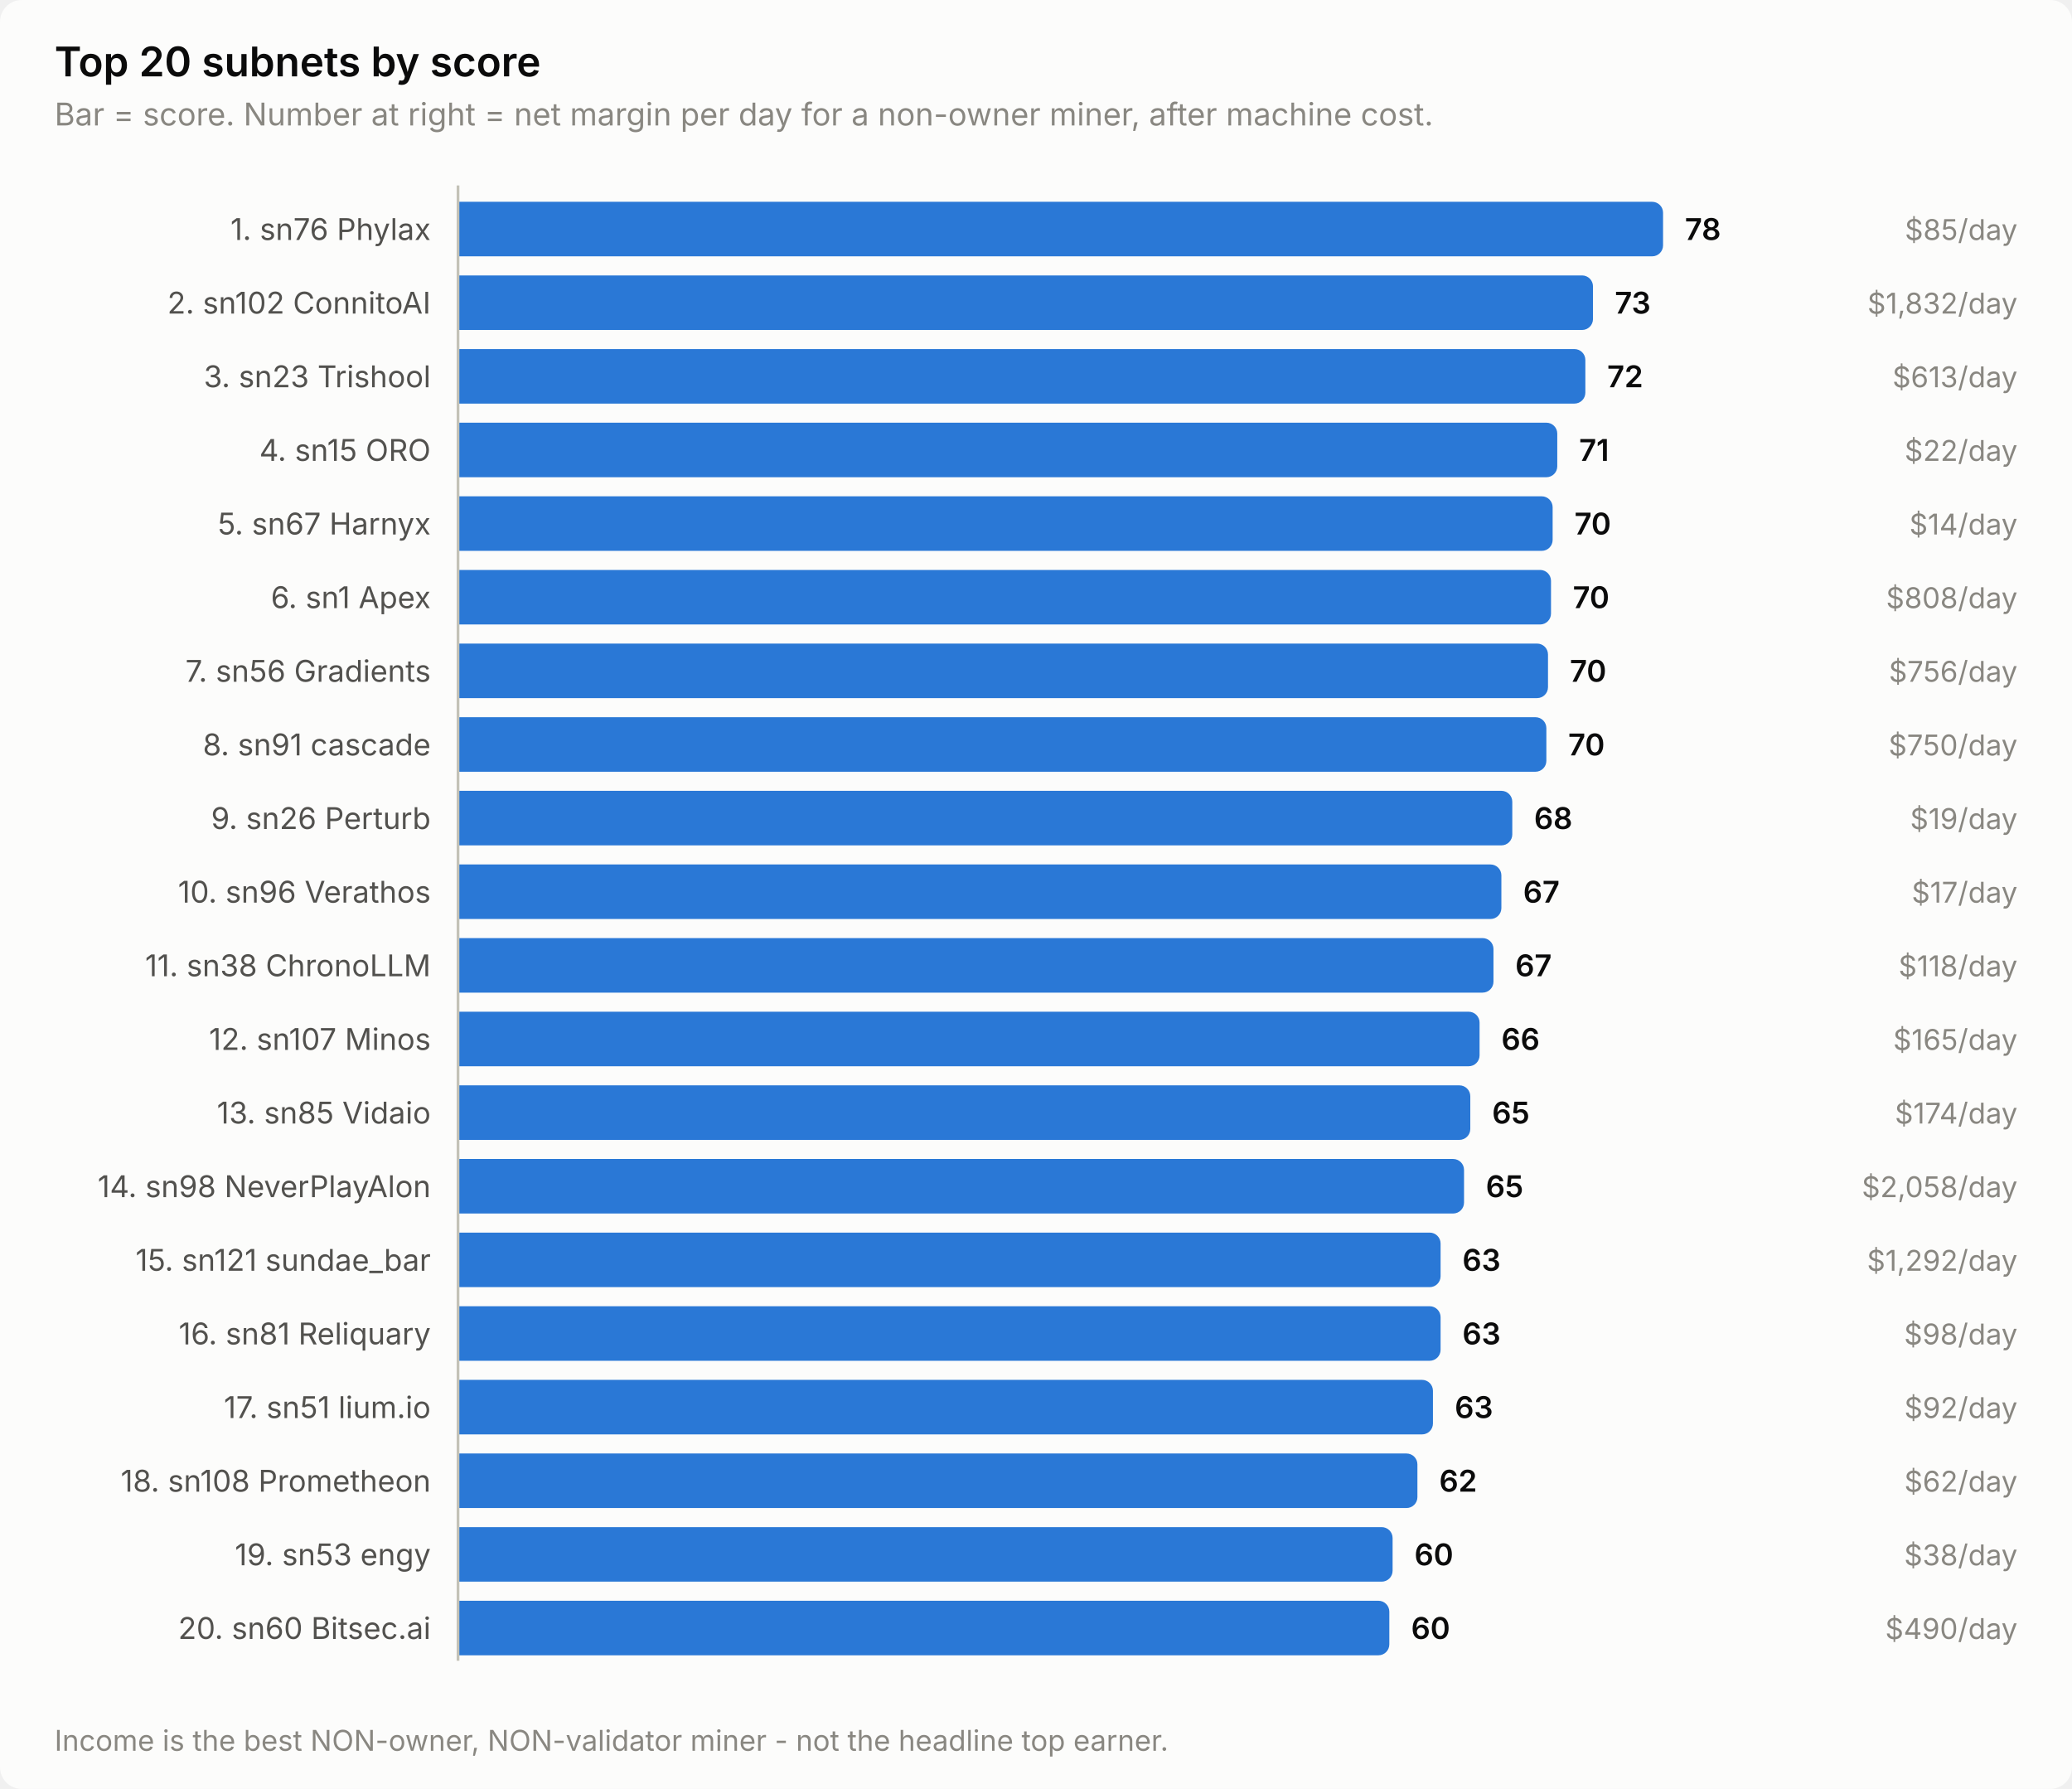
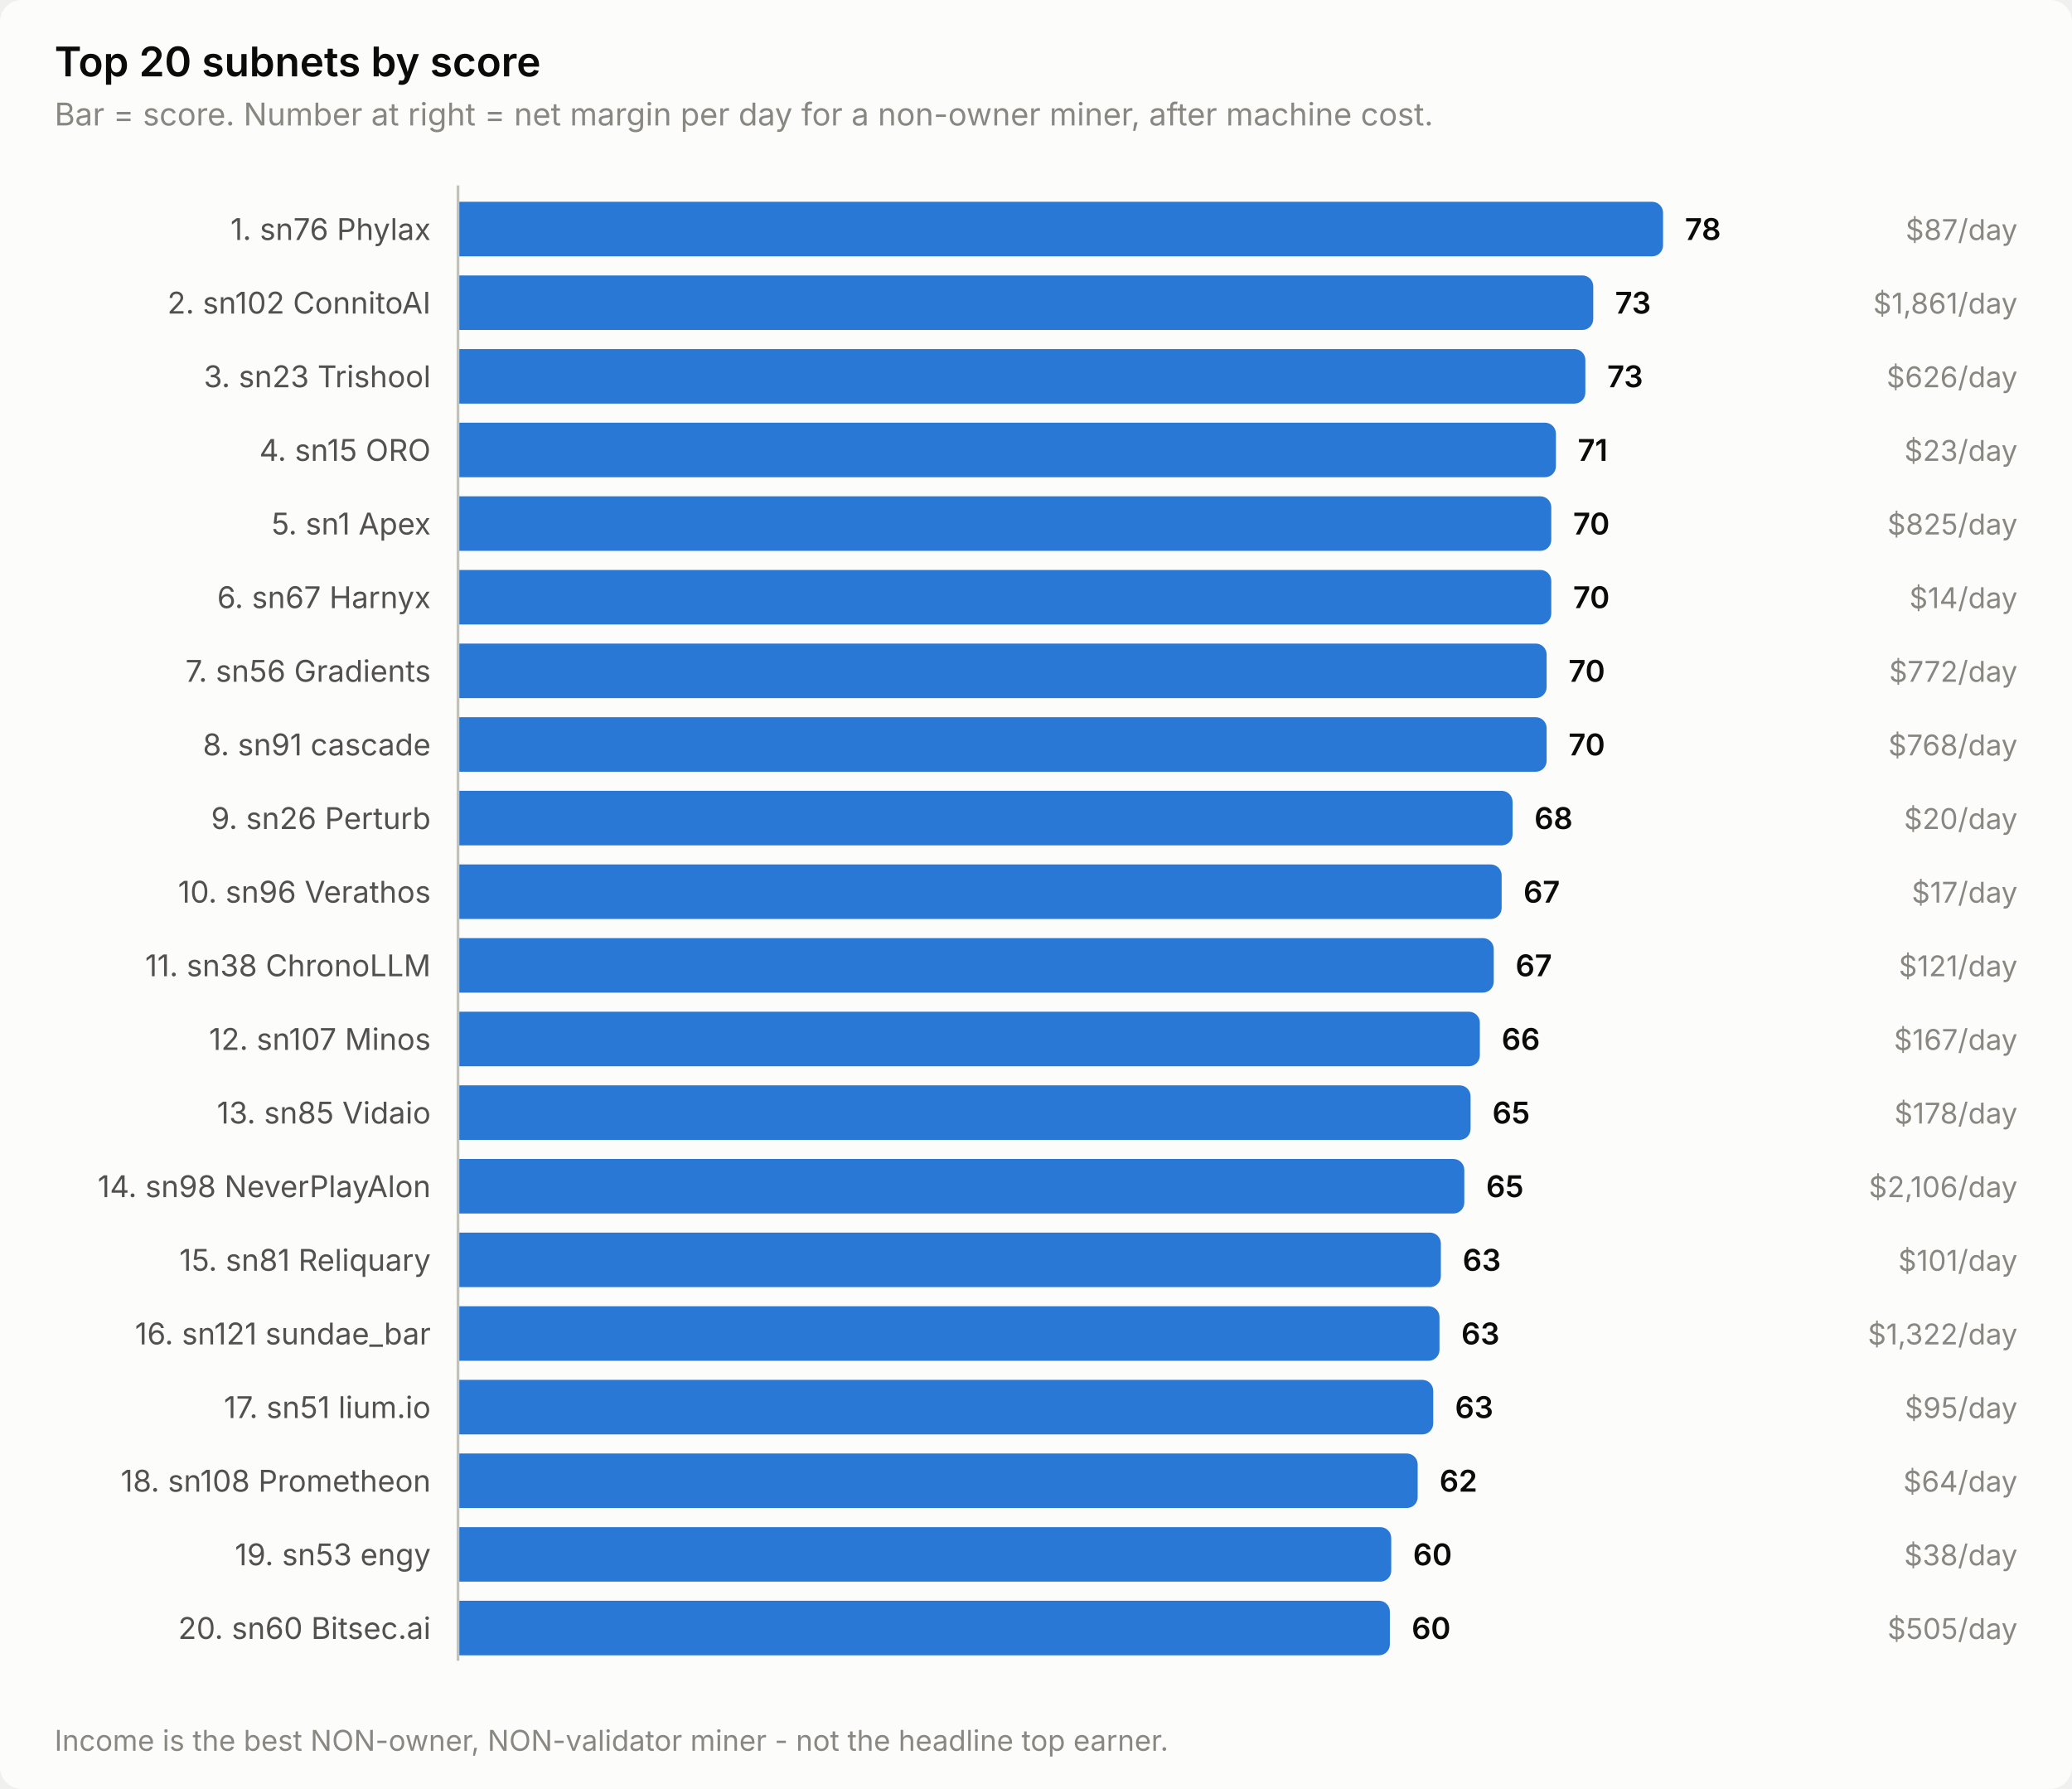
<svg xmlns="http://www.w3.org/2000/svg" width="760" height="656" viewBox="0 0 760 656" role="img" aria-label="Top 20 subnets by score">
  <style>
    text { font-family: system-ui, -apple-system, 'Segoe UI', sans-serif; }
    .t-title { font-size: 15px; font-weight: 600; }
    .t-sub { font-size: 11.5px; }
    .t-lab { font-size: 11px; }
    .t-val { font-size: 11px; font-weight: 600; font-variant-numeric: tabular-nums; }
    .t-tick { font-size: 10.5px; font-variant-numeric: tabular-nums; }

    .surface { fill: #fcfcfb; }
    .ink { fill: #0b0b0b; }
    .ink2 { fill: #52514e; }
    .muted { fill: #898781; }
    .grid { stroke: #e1e0d9; }
    .axis { stroke: #c3c2b7; }
    .accent { fill: #2a78d6; }
    .critical { fill: #d03b3b; }
    .deemph { fill: #d8d7d0; }

    @media (prefers-color-scheme: dark) {
      .surface { fill: #1a1a19; }
      .ink { fill: #ffffff; }
      .ink2 { fill: #c3c2b7; }
      .muted { fill: #898781; }
      .grid { stroke: #2c2c2a; }
      .axis { stroke: #383835; }
      .accent { fill: #3987e5; }
      .deemph { fill: #3a3a37; }
    }
</style>
  <rect class="surface" width="760" height="656" rx="8" />
  <text class="ink t-title" x="20" y="28">Top 20 subnets by score</text>
  <text class="muted t-sub" x="20" y="46">Bar = score. Number at right = net margin per day for a non-owner miner, after machine cost.</text>
  <text class="ink2 t-lab" x="158" y="88" text-anchor="end">1. sn76 Phylax</text>
  <path class="accent" d="M168.0,74.0 H606.0 a4.0,4.0 0 0 1 4.0,4.0 V90.0 a4.0,4.0 0 0 1 -4.0,4.0 H168.0 Z" />
  <text class="ink t-val" x="618.0" y="88">78</text>
-   <text class="muted t-tick" x="740" y="88" text-anchor="end">$85/day</text>
+   <text class="muted t-tick" x="740" y="88" text-anchor="end">$87/day</text>
  <text class="ink2 t-lab" x="158" y="115" text-anchor="end">2. sn102 ConnitoAI</text>
-   <path class="accent" d="M168.0,101.0 H580.3 a4.0,4.0 0 0 1 4.0,4.0 V117.0 a4.0,4.0 0 0 1 -4.0,4.0 H168.0 Z" />
-   <text class="ink t-val" x="592.3" y="115">73</text>
-   <text class="muted t-tick" x="740" y="115" text-anchor="end">$1,832/day</text>
+   <path class="accent" d="M168.0,101.0 H580.4 a4.0,4.0 0 0 1 4.0,4.0 V117.0 a4.0,4.0 0 0 1 -4.0,4.0 H168.0 Z" />
+   <text class="ink t-val" x="592.4" y="115">73</text>
+   <text class="muted t-tick" x="740" y="115" text-anchor="end">$1,861/day</text>
  <text class="ink2 t-lab" x="158" y="142" text-anchor="end">3. sn23 Trishool</text>
  <path class="accent" d="M168.0,128.0 H577.5 a4.0,4.0 0 0 1 4.0,4.0 V144.0 a4.0,4.0 0 0 1 -4.0,4.0 H168.0 Z" />
-   <text class="ink t-val" x="589.5" y="142">72</text>
-   <text class="muted t-tick" x="740" y="142" text-anchor="end">$613/day</text>
+   <text class="ink t-val" x="589.5" y="142">73</text>
+   <text class="muted t-tick" x="740" y="142" text-anchor="end">$626/day</text>
  <text class="ink2 t-lab" x="158" y="169" text-anchor="end">4. sn15 ORO</text>
-   <path class="accent" d="M168.0,155.0 H567.2 a4.0,4.0 0 0 1 4.0,4.0 V171.0 a4.0,4.0 0 0 1 -4.0,4.0 H168.0 Z" />
-   <text class="ink t-val" x="579.2" y="169">71</text>
-   <text class="muted t-tick" x="740" y="169" text-anchor="end">$22/day</text>
-   <text class="ink2 t-lab" x="158" y="196" text-anchor="end">5. sn67 Harnyx</text>
-   <path class="accent" d="M168.0,182.0 H565.5 a4.0,4.0 0 0 1 4.0,4.0 V198.0 a4.0,4.0 0 0 1 -4.0,4.0 H168.0 Z" />
-   <text class="ink t-val" x="577.5" y="196">70</text>
-   <text class="muted t-tick" x="740" y="196" text-anchor="end">$14/day</text>
-   <text class="ink2 t-lab" x="158" y="223" text-anchor="end">6. sn1 Apex</text>
-   <path class="accent" d="M168.0,209.0 H564.9 a4.0,4.0 0 0 1 4.0,4.0 V225.0 a4.0,4.0 0 0 1 -4.0,4.0 H168.0 Z" />
-   <text class="ink t-val" x="576.9" y="223">70</text>
-   <text class="muted t-tick" x="740" y="223" text-anchor="end">$808/day</text>
+   <path class="accent" d="M168.0,155.0 H566.7 a4.0,4.0 0 0 1 4.0,4.0 V171.0 a4.0,4.0 0 0 1 -4.0,4.0 H168.0 Z" />
+   <text class="ink t-val" x="578.7" y="169">71</text>
+   <text class="muted t-tick" x="740" y="169" text-anchor="end">$23/day</text>
+   <text class="ink2 t-lab" x="158" y="196" text-anchor="end">5. sn1 Apex</text>
+   <path class="accent" d="M168.0,182.0 H565.0 a4.0,4.0 0 0 1 4.0,4.0 V198.0 a4.0,4.0 0 0 1 -4.0,4.0 H168.0 Z" />
+   <text class="ink t-val" x="577.0" y="196">70</text>
+   <text class="muted t-tick" x="740" y="196" text-anchor="end">$825/day</text>
+   <text class="ink2 t-lab" x="158" y="223" text-anchor="end">6. sn67 Harnyx</text>
+   <path class="accent" d="M168.0,209.0 H565.0 a4.0,4.0 0 0 1 4.0,4.0 V225.0 a4.0,4.0 0 0 1 -4.0,4.0 H168.0 Z" />
+   <text class="ink t-val" x="577.0" y="223">70</text>
+   <text class="muted t-tick" x="740" y="223" text-anchor="end">$14/day</text>
  <text class="ink2 t-lab" x="158" y="250" text-anchor="end">7. sn56 Gradients</text>
-   <path class="accent" d="M168.0,236.0 H563.8 a4.0,4.0 0 0 1 4.0,4.0 V252.0 a4.0,4.0 0 0 1 -4.0,4.0 H168.0 Z" />
-   <text class="ink t-val" x="575.8" y="250">70</text>
-   <text class="muted t-tick" x="740" y="250" text-anchor="end">$756/day</text>
+   <path class="accent" d="M168.0,236.0 H563.3 a4.0,4.0 0 0 1 4.0,4.0 V252.0 a4.0,4.0 0 0 1 -4.0,4.0 H168.0 Z" />
+   <text class="ink t-val" x="575.3" y="250">70</text>
+   <text class="muted t-tick" x="740" y="250" text-anchor="end">$772/day</text>
  <text class="ink2 t-lab" x="158" y="277" text-anchor="end">8. sn91 cascade</text>
-   <path class="accent" d="M168.0,263.0 H563.2 a4.0,4.0 0 0 1 4.0,4.0 V279.0 a4.0,4.0 0 0 1 -4.0,4.0 H168.0 Z" />
-   <text class="ink t-val" x="575.2" y="277">70</text>
-   <text class="muted t-tick" x="740" y="277" text-anchor="end">$750/day</text>
+   <path class="accent" d="M168.0,263.0 H563.3 a4.0,4.0 0 0 1 4.0,4.0 V279.0 a4.0,4.0 0 0 1 -4.0,4.0 H168.0 Z" />
+   <text class="ink t-val" x="575.3" y="277">70</text>
+   <text class="muted t-tick" x="740" y="277" text-anchor="end">$768/day</text>
  <text class="ink2 t-lab" x="158" y="304" text-anchor="end">9. sn26 Perturb</text>
-   <path class="accent" d="M168.0,290.0 H550.7 a4.0,4.0 0 0 1 4.0,4.0 V306.0 a4.0,4.0 0 0 1 -4.0,4.0 H168.0 Z" />
-   <text class="ink t-val" x="562.7" y="304">68</text>
-   <text class="muted t-tick" x="740" y="304" text-anchor="end">$19/day</text>
+   <path class="accent" d="M168.0,290.0 H550.8 a4.0,4.0 0 0 1 4.0,4.0 V306.0 a4.0,4.0 0 0 1 -4.0,4.0 H168.0 Z" />
+   <text class="ink t-val" x="562.8" y="304">68</text>
+   <text class="muted t-tick" x="740" y="304" text-anchor="end">$20/day</text>
  <text class="ink2 t-lab" x="158" y="331" text-anchor="end">10. sn96 Verathos</text>
-   <path class="accent" d="M168.0,317.0 H546.7 a4.0,4.0 0 0 1 4.0,4.0 V333.0 a4.0,4.0 0 0 1 -4.0,4.0 H168.0 Z" />
-   <text class="ink t-val" x="558.7" y="331">67</text>
+   <path class="accent" d="M168.0,317.0 H546.8 a4.0,4.0 0 0 1 4.0,4.0 V333.0 a4.0,4.0 0 0 1 -4.0,4.0 H168.0 Z" />
+   <text class="ink t-val" x="558.8" y="331">67</text>
  <text class="muted t-tick" x="740" y="331" text-anchor="end">$17/day</text>
  <text class="ink2 t-lab" x="158" y="358" text-anchor="end">11. sn38 ChronoLLM</text>
-   <path class="accent" d="M168.0,344.0 H543.8 a4.0,4.0 0 0 1 4.0,4.0 V360.0 a4.0,4.0 0 0 1 -4.0,4.0 H168.0 Z" />
-   <text class="ink t-val" x="555.8" y="358">67</text>
-   <text class="muted t-tick" x="740" y="358" text-anchor="end">$118/day</text>
+   <path class="accent" d="M168.0,344.0 H543.9 a4.0,4.0 0 0 1 4.0,4.0 V360.0 a4.0,4.0 0 0 1 -4.0,4.0 H168.0 Z" />
+   <text class="ink t-val" x="555.9" y="358">67</text>
+   <text class="muted t-tick" x="740" y="358" text-anchor="end">$121/day</text>
  <text class="ink2 t-lab" x="158" y="385" text-anchor="end">12. sn107 Minos</text>
-   <path class="accent" d="M168.0,371.0 H538.7 a4.0,4.0 0 0 1 4.0,4.0 V387.0 a4.0,4.0 0 0 1 -4.0,4.0 H168.0 Z" />
-   <text class="ink t-val" x="550.7" y="385">66</text>
-   <text class="muted t-tick" x="740" y="385" text-anchor="end">$165/day</text>
+   <path class="accent" d="M168.0,371.0 H538.8 a4.0,4.0 0 0 1 4.0,4.0 V387.0 a4.0,4.0 0 0 1 -4.0,4.0 H168.0 Z" />
+   <text class="ink t-val" x="550.8" y="385">66</text>
+   <text class="muted t-tick" x="740" y="385" text-anchor="end">$167/day</text>
  <text class="ink2 t-lab" x="158" y="412" text-anchor="end">13. sn85 Vidaio</text>
-   <path class="accent" d="M168.0,398.0 H535.3 a4.0,4.0 0 0 1 4.0,4.0 V414.0 a4.0,4.0 0 0 1 -4.0,4.0 H168.0 Z" />
-   <text class="ink t-val" x="547.3" y="412">65</text>
-   <text class="muted t-tick" x="740" y="412" text-anchor="end">$174/day</text>
+   <path class="accent" d="M168.0,398.0 H535.4 a4.0,4.0 0 0 1 4.0,4.0 V414.0 a4.0,4.0 0 0 1 -4.0,4.0 H168.0 Z" />
+   <text class="ink t-val" x="547.4" y="412">65</text>
+   <text class="muted t-tick" x="740" y="412" text-anchor="end">$178/day</text>
  <text class="ink2 t-lab" x="158" y="439" text-anchor="end">14. sn98 NeverPlayAlon</text>
-   <path class="accent" d="M168.0,425.0 H533.0 a4.0,4.0 0 0 1 4.0,4.0 V441.0 a4.0,4.0 0 0 1 -4.0,4.0 H168.0 Z" />
-   <text class="ink t-val" x="545.0" y="439">65</text>
-   <text class="muted t-tick" x="740" y="439" text-anchor="end">$2,058/day</text>
-   <text class="ink2 t-lab" x="158" y="466" text-anchor="end">15. sn121 sundae_bar</text>
-   <path class="accent" d="M168.0,452.0 H524.4 a4.0,4.0 0 0 1 4.0,4.0 V468.0 a4.0,4.0 0 0 1 -4.0,4.0 H168.0 Z" />
-   <text class="ink t-val" x="536.4" y="466">63</text>
-   <text class="muted t-tick" x="740" y="466" text-anchor="end">$1,292/day</text>
-   <text class="ink2 t-lab" x="158" y="493" text-anchor="end">16. sn81 Reliquary</text>
-   <path class="accent" d="M168.0,479.0 H524.4 a4.0,4.0 0 0 1 4.0,4.0 V495.0 a4.0,4.0 0 0 1 -4.0,4.0 H168.0 Z" />
-   <text class="ink t-val" x="536.4" y="493">63</text>
-   <text class="muted t-tick" x="740" y="493" text-anchor="end">$98/day</text>
+   <path class="accent" d="M168.0,425.0 H533.1 a4.0,4.0 0 0 1 4.0,4.0 V441.0 a4.0,4.0 0 0 1 -4.0,4.0 H168.0 Z" />
+   <text class="ink t-val" x="545.1" y="439">65</text>
+   <text class="muted t-tick" x="740" y="439" text-anchor="end">$2,106/day</text>
+   <text class="ink2 t-lab" x="158" y="466" text-anchor="end">15. sn81 Reliquary</text>
+   <path class="accent" d="M168.0,452.0 H524.5 a4.0,4.0 0 0 1 4.0,4.0 V468.0 a4.0,4.0 0 0 1 -4.0,4.0 H168.0 Z" />
+   <text class="ink t-val" x="536.5" y="466">63</text>
+   <text class="muted t-tick" x="740" y="466" text-anchor="end">$101/day</text>
+   <text class="ink2 t-lab" x="158" y="493" text-anchor="end">16. sn121 sundae_bar</text>
+   <path class="accent" d="M168.0,479.0 H524.0 a4.0,4.0 0 0 1 4.0,4.0 V495.0 a4.0,4.0 0 0 1 -4.0,4.0 H168.0 Z" />
+   <text class="ink t-val" x="536.0" y="493">63</text>
+   <text class="muted t-tick" x="740" y="493" text-anchor="end">$1,322/day</text>
  <text class="ink2 t-lab" x="158" y="520" text-anchor="end">17. sn51 lium.io</text>
-   <path class="accent" d="M168.0,506.0 H521.6 a4.0,4.0 0 0 1 4.0,4.0 V522.0 a4.0,4.0 0 0 1 -4.0,4.0 H168.0 Z" />
-   <text class="ink t-val" x="533.6" y="520">63</text>
-   <text class="muted t-tick" x="740" y="520" text-anchor="end">$92/day</text>
+   <path class="accent" d="M168.0,506.0 H521.7 a4.0,4.0 0 0 1 4.0,4.0 V522.0 a4.0,4.0 0 0 1 -4.0,4.0 H168.0 Z" />
+   <text class="ink t-val" x="533.7" y="520">63</text>
+   <text class="muted t-tick" x="740" y="520" text-anchor="end">$95/day</text>
  <text class="ink2 t-lab" x="158" y="547" text-anchor="end">18. sn108 Prometheon</text>
-   <path class="accent" d="M168.0,533.0 H515.9 a4.0,4.0 0 0 1 4.0,4.0 V549.0 a4.0,4.0 0 0 1 -4.0,4.0 H168.0 Z" />
-   <text class="ink t-val" x="527.9" y="547">62</text>
-   <text class="muted t-tick" x="740" y="547" text-anchor="end">$62/day</text>
+   <path class="accent" d="M168.0,533.0 H516.0 a4.0,4.0 0 0 1 4.0,4.0 V549.0 a4.0,4.0 0 0 1 -4.0,4.0 H168.0 Z" />
+   <text class="ink t-val" x="528.0" y="547">62</text>
+   <text class="muted t-tick" x="740" y="547" text-anchor="end">$64/day</text>
  <text class="ink2 t-lab" x="158" y="574" text-anchor="end">19. sn53 engy</text>
-   <path class="accent" d="M168.0,560.0 H506.8 a4.0,4.0 0 0 1 4.0,4.0 V576.0 a4.0,4.0 0 0 1 -4.0,4.0 H168.0 Z" />
-   <text class="ink t-val" x="518.8" y="574">60</text>
+   <path class="accent" d="M168.0,560.0 H506.3 a4.0,4.0 0 0 1 4.0,4.0 V576.0 a4.0,4.0 0 0 1 -4.0,4.0 H168.0 Z" />
+   <text class="ink t-val" x="518.3" y="574">60</text>
  <text class="muted t-tick" x="740" y="574" text-anchor="end">$38/day</text>
  <text class="ink2 t-lab" x="158" y="601" text-anchor="end">20. sn60 Bitsec.ai</text>
-   <path class="accent" d="M168.0,587.0 H505.6 a4.0,4.0 0 0 1 4.0,4.0 V603.0 a4.0,4.0 0 0 1 -4.0,4.0 H168.0 Z" />
-   <text class="ink t-val" x="517.6" y="601">60</text>
-   <text class="muted t-tick" x="740" y="601" text-anchor="end">$490/day</text>
+   <path class="accent" d="M168.0,587.0 H505.8 a4.0,4.0 0 0 1 4.0,4.0 V603.0 a4.0,4.0 0 0 1 -4.0,4.0 H168.0 Z" />
+   <text class="ink t-val" x="517.8" y="601">60</text>
+   <text class="muted t-tick" x="740" y="601" text-anchor="end">$505/day</text>
  <line class="axis" x1="168" y1="68" x2="168" y2="609" stroke-width="1" />
  <text class="muted t-tick" x="20" y="642">Income is the best NON-owner, NON-validator miner - not the headline top earner.</text>
</svg>
